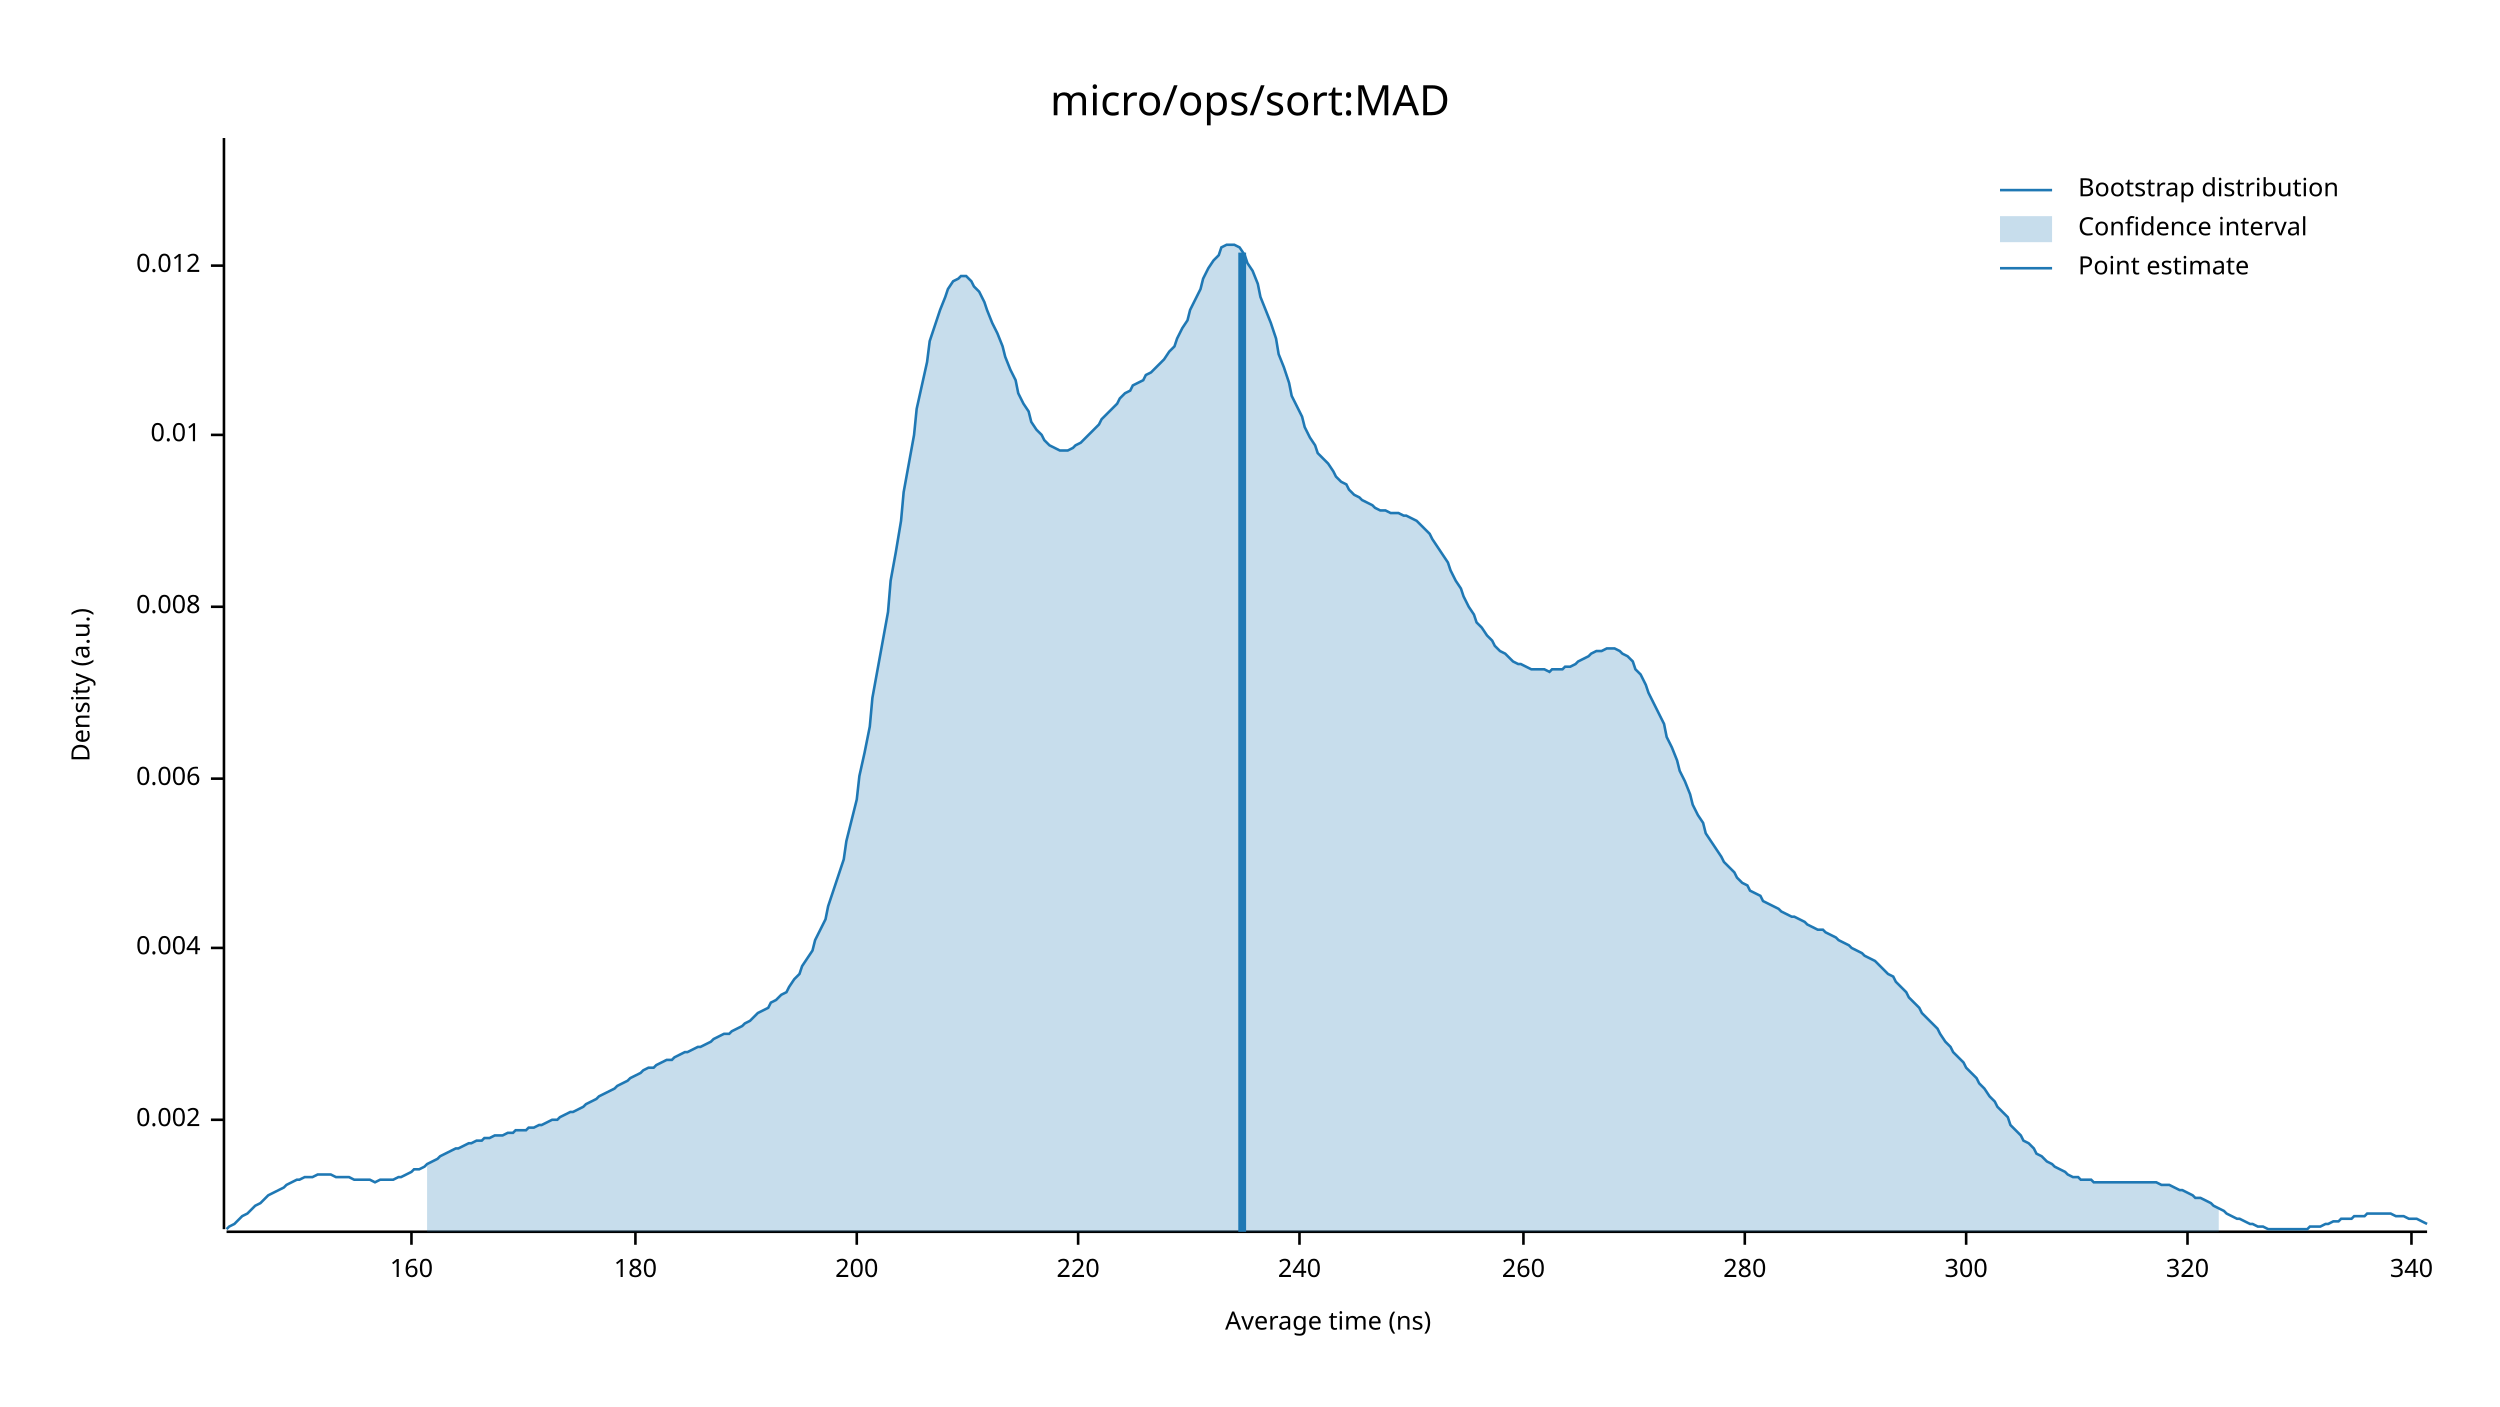
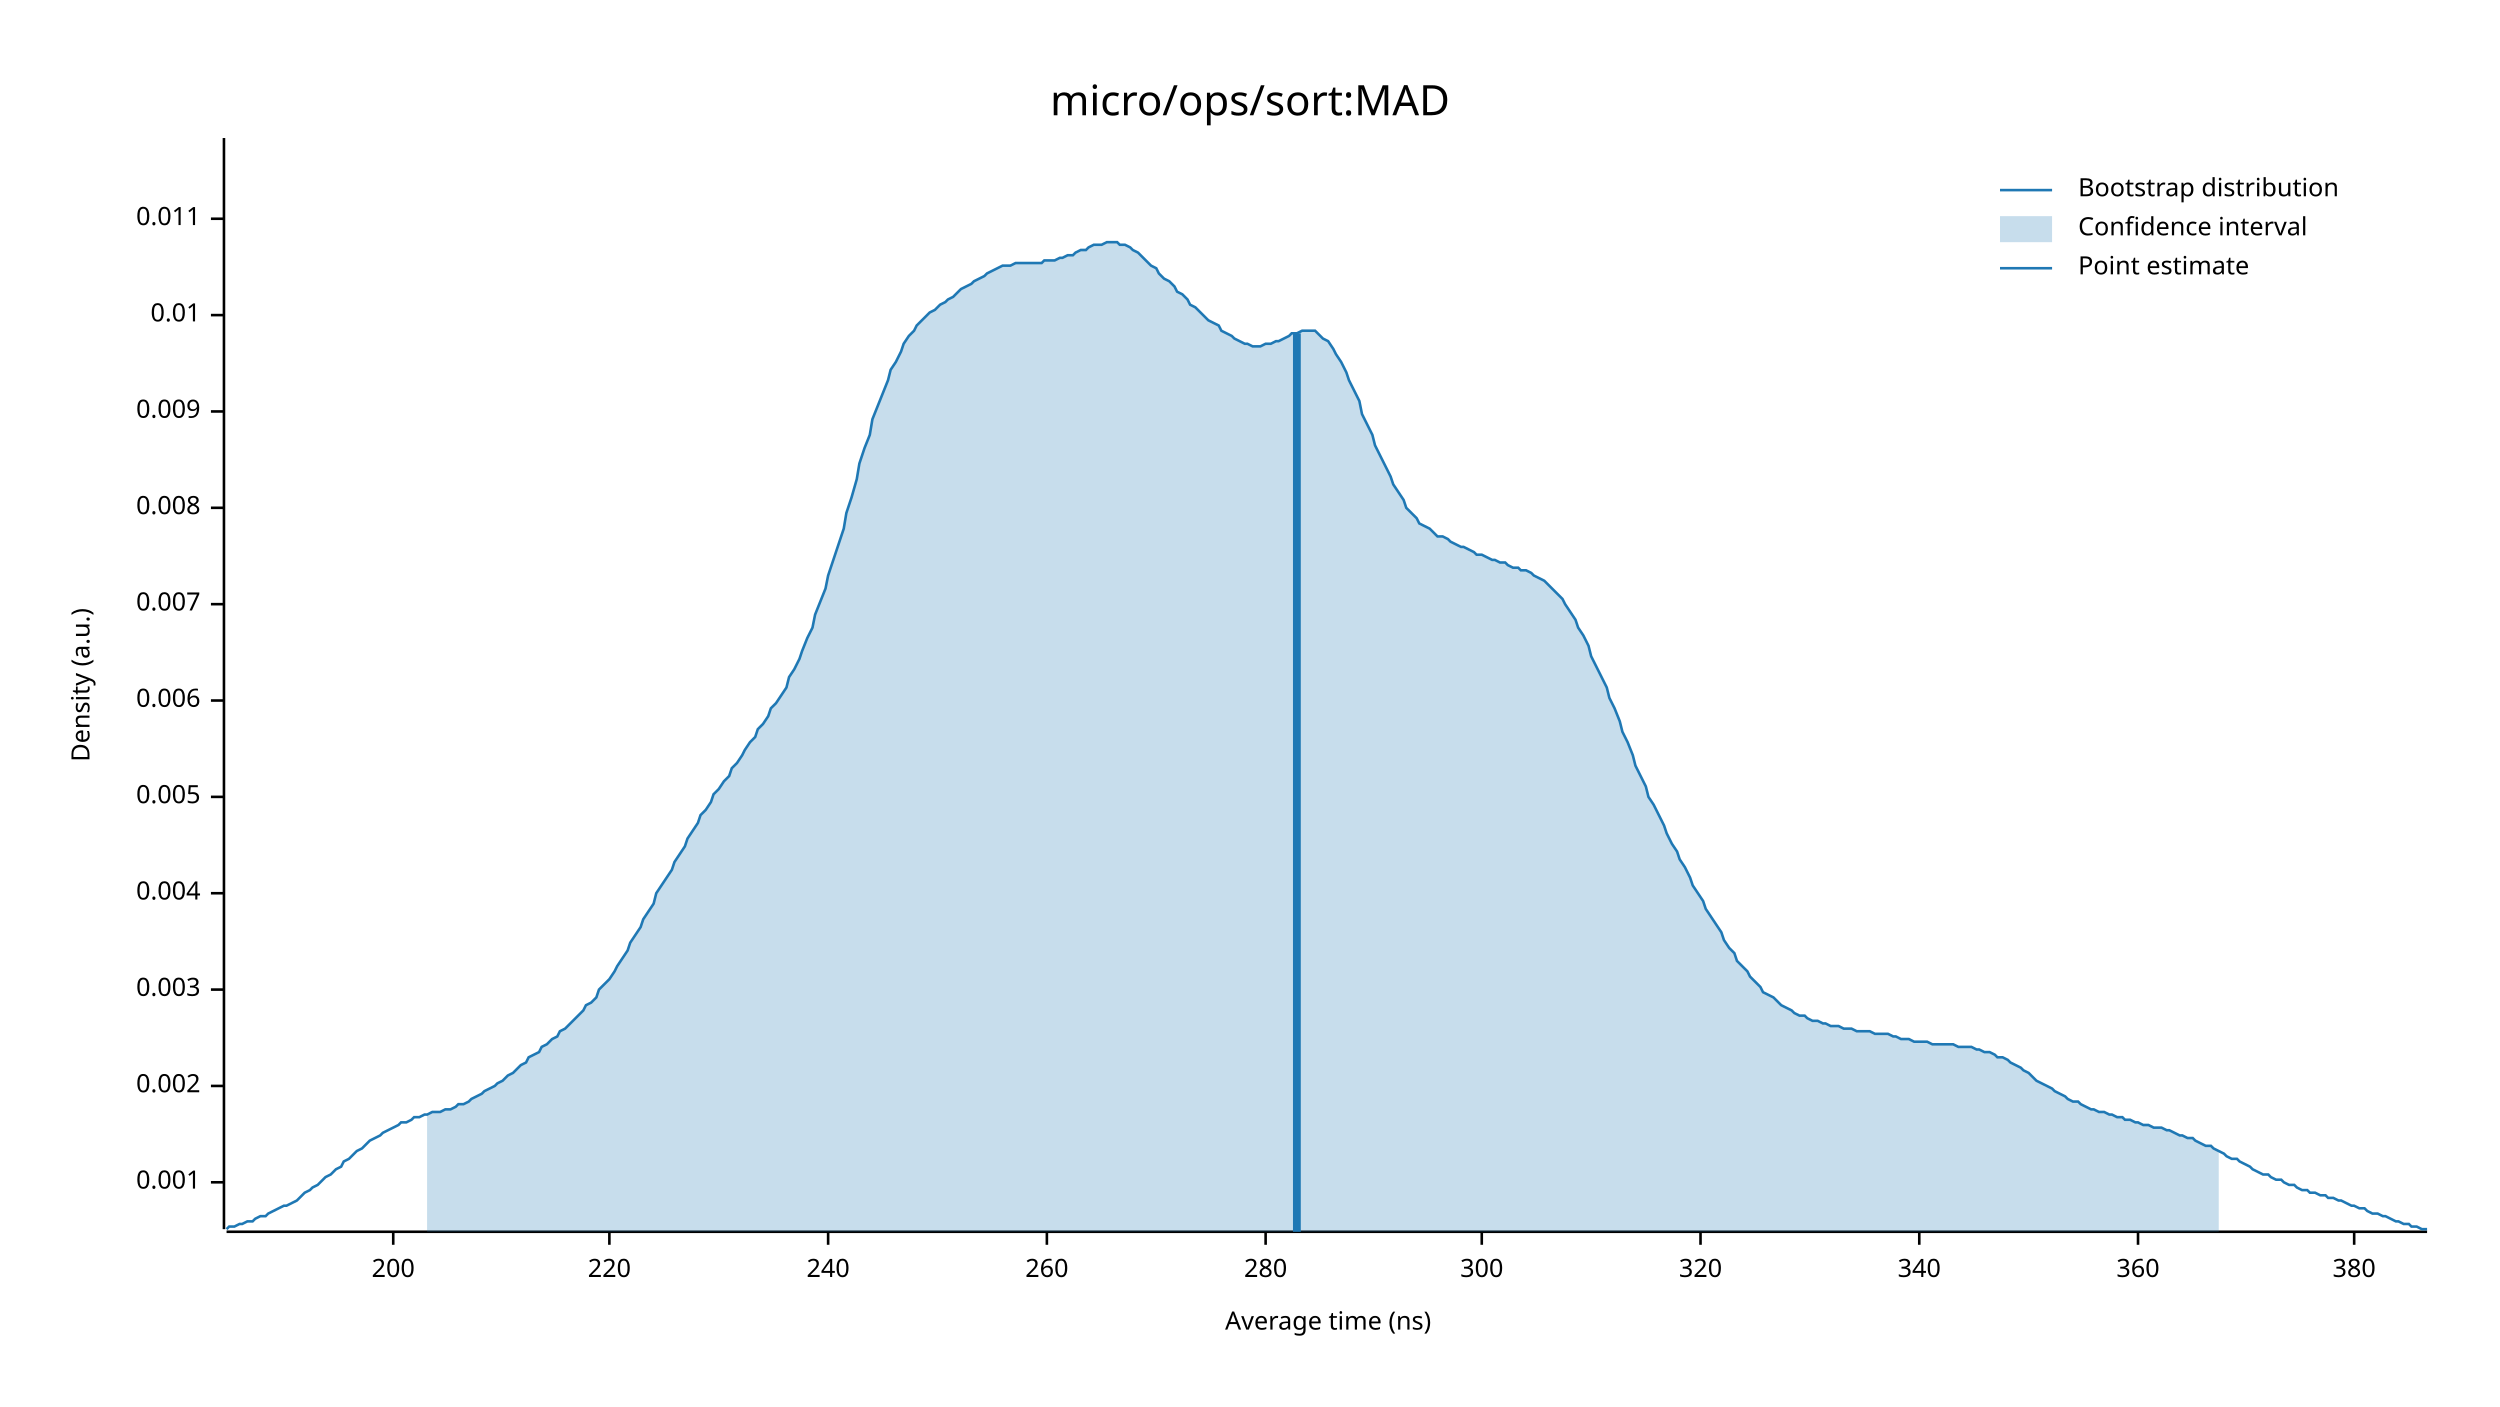
<svg xmlns="http://www.w3.org/2000/svg" width="960" height="540" viewBox="0 0 960 540">
  <text x="480" y="32" dy="0.76em" text-anchor="middle" font-family="sans-serif" font-size="16.129" opacity="1" fill="#000000">
micro/ops/sort:MAD
</text>
  <text x="27" y="263" dy="0.76em" text-anchor="middle" font-family="sans-serif" font-size="9.677" opacity="1" fill="#000000" transform="rotate(270, 27, 263)">
Density (a.u.)
</text>
  <text x="510" y="513" dy="-0.5ex" text-anchor="middle" font-family="sans-serif" font-size="9.677" opacity="1" fill="#000000">
Average time (ns)
</text>
  <polyline fill="none" opacity="1" stroke="#000000" stroke-width="1" points="86,53 86,472 " />
-   <text x="77" y="430" dy="0.5ex" text-anchor="end" font-family="sans-serif" font-size="9.677" opacity="1" fill="#000000">
+   <text x="77" y="454" dy="0.5ex" text-anchor="end" font-family="sans-serif" font-size="9.677" opacity="1" fill="#000000">
+ 0.001
+ </text>
+   <polyline fill="none" opacity="1" stroke="#000000" stroke-width="1" points="81,454 86,454 " />
+   <text x="77" y="417" dy="0.5ex" text-anchor="end" font-family="sans-serif" font-size="9.677" opacity="1" fill="#000000">
0.002
</text>
-   <polyline fill="none" opacity="1" stroke="#000000" stroke-width="1" points="81,430 86,430 " />
-   <text x="77" y="364" dy="0.5ex" text-anchor="end" font-family="sans-serif" font-size="9.677" opacity="1" fill="#000000">
+   <polyline fill="none" opacity="1" stroke="#000000" stroke-width="1" points="81,417 86,417 " />
+   <text x="77" y="380" dy="0.5ex" text-anchor="end" font-family="sans-serif" font-size="9.677" opacity="1" fill="#000000">
+ 0.003
+ </text>
+   <polyline fill="none" opacity="1" stroke="#000000" stroke-width="1" points="81,380 86,380 " />
+   <text x="77" y="343" dy="0.5ex" text-anchor="end" font-family="sans-serif" font-size="9.677" opacity="1" fill="#000000">
0.004
</text>
-   <polyline fill="none" opacity="1" stroke="#000000" stroke-width="1" points="81,364 86,364 " />
-   <text x="77" y="299" dy="0.5ex" text-anchor="end" font-family="sans-serif" font-size="9.677" opacity="1" fill="#000000">
+   <polyline fill="none" opacity="1" stroke="#000000" stroke-width="1" points="81,343 86,343 " />
+   <text x="77" y="306" dy="0.5ex" text-anchor="end" font-family="sans-serif" font-size="9.677" opacity="1" fill="#000000">
+ 0.005
+ </text>
+   <polyline fill="none" opacity="1" stroke="#000000" stroke-width="1" points="81,306 86,306 " />
+   <text x="77" y="269" dy="0.5ex" text-anchor="end" font-family="sans-serif" font-size="9.677" opacity="1" fill="#000000">
0.006
</text>
-   <polyline fill="none" opacity="1" stroke="#000000" stroke-width="1" points="81,299 86,299 " />
-   <text x="77" y="233" dy="0.5ex" text-anchor="end" font-family="sans-serif" font-size="9.677" opacity="1" fill="#000000">
+   <polyline fill="none" opacity="1" stroke="#000000" stroke-width="1" points="81,269 86,269 " />
+   <text x="77" y="232" dy="0.5ex" text-anchor="end" font-family="sans-serif" font-size="9.677" opacity="1" fill="#000000">
+ 0.007
+ </text>
+   <polyline fill="none" opacity="1" stroke="#000000" stroke-width="1" points="81,232 86,232 " />
+   <text x="77" y="195" dy="0.5ex" text-anchor="end" font-family="sans-serif" font-size="9.677" opacity="1" fill="#000000">
0.008
</text>
-   <polyline fill="none" opacity="1" stroke="#000000" stroke-width="1" points="81,233 86,233 " />
-   <text x="77" y="167" dy="0.5ex" text-anchor="end" font-family="sans-serif" font-size="9.677" opacity="1" fill="#000000">
+   <polyline fill="none" opacity="1" stroke="#000000" stroke-width="1" points="81,195 86,195 " />
+   <text x="77" y="158" dy="0.5ex" text-anchor="end" font-family="sans-serif" font-size="9.677" opacity="1" fill="#000000">
+ 0.009
+ </text>
+   <polyline fill="none" opacity="1" stroke="#000000" stroke-width="1" points="81,158 86,158 " />
+   <text x="77" y="121" dy="0.5ex" text-anchor="end" font-family="sans-serif" font-size="9.677" opacity="1" fill="#000000">
0.01
</text>
-   <polyline fill="none" opacity="1" stroke="#000000" stroke-width="1" points="81,167 86,167 " />
-   <text x="77" y="102" dy="0.5ex" text-anchor="end" font-family="sans-serif" font-size="9.677" opacity="1" fill="#000000">
- 0.012
+   <polyline fill="none" opacity="1" stroke="#000000" stroke-width="1" points="81,121 86,121 " />
+   <text x="77" y="84" dy="0.5ex" text-anchor="end" font-family="sans-serif" font-size="9.677" opacity="1" fill="#000000">
+ 0.011
</text>
-   <polyline fill="none" opacity="1" stroke="#000000" stroke-width="1" points="81,102 86,102 " />
+   <polyline fill="none" opacity="1" stroke="#000000" stroke-width="1" points="81,84 86,84 " />
  <polyline fill="none" opacity="1" stroke="#000000" stroke-width="1" points="87,473 932,473 " />
-   <text x="158" y="483" dy="0.76em" text-anchor="middle" font-family="sans-serif" font-size="9.677" opacity="1" fill="#000000">
- 160
- </text>
-   <polyline fill="none" opacity="1" stroke="#000000" stroke-width="1" points="158,473 158,478 " />
-   <text x="244" y="483" dy="0.76em" text-anchor="middle" font-family="sans-serif" font-size="9.677" opacity="1" fill="#000000">
- 180
- </text>
-   <polyline fill="none" opacity="1" stroke="#000000" stroke-width="1" points="244,473 244,478 " />
-   <text x="329" y="483" dy="0.76em" text-anchor="middle" font-family="sans-serif" font-size="9.677" opacity="1" fill="#000000">
+   <text x="151" y="483" dy="0.76em" text-anchor="middle" font-family="sans-serif" font-size="9.677" opacity="1" fill="#000000">
200
</text>
-   <polyline fill="none" opacity="1" stroke="#000000" stroke-width="1" points="329,473 329,478 " />
-   <text x="414" y="483" dy="0.76em" text-anchor="middle" font-family="sans-serif" font-size="9.677" opacity="1" fill="#000000">
+   <polyline fill="none" opacity="1" stroke="#000000" stroke-width="1" points="151,473 151,478 " />
+   <text x="234" y="483" dy="0.76em" text-anchor="middle" font-family="sans-serif" font-size="9.677" opacity="1" fill="#000000">
220
</text>
-   <polyline fill="none" opacity="1" stroke="#000000" stroke-width="1" points="414,473 414,478 " />
-   <text x="499" y="483" dy="0.76em" text-anchor="middle" font-family="sans-serif" font-size="9.677" opacity="1" fill="#000000">
+   <polyline fill="none" opacity="1" stroke="#000000" stroke-width="1" points="234,473 234,478 " />
+   <text x="318" y="483" dy="0.76em" text-anchor="middle" font-family="sans-serif" font-size="9.677" opacity="1" fill="#000000">
240
</text>
-   <polyline fill="none" opacity="1" stroke="#000000" stroke-width="1" points="499,473 499,478 " />
-   <text x="585" y="483" dy="0.76em" text-anchor="middle" font-family="sans-serif" font-size="9.677" opacity="1" fill="#000000">
+   <polyline fill="none" opacity="1" stroke="#000000" stroke-width="1" points="318,473 318,478 " />
+   <text x="402" y="483" dy="0.76em" text-anchor="middle" font-family="sans-serif" font-size="9.677" opacity="1" fill="#000000">
260
</text>
-   <polyline fill="none" opacity="1" stroke="#000000" stroke-width="1" points="585,473 585,478 " />
-   <text x="670" y="483" dy="0.76em" text-anchor="middle" font-family="sans-serif" font-size="9.677" opacity="1" fill="#000000">
+   <polyline fill="none" opacity="1" stroke="#000000" stroke-width="1" points="402,473 402,478 " />
+   <text x="486" y="483" dy="0.76em" text-anchor="middle" font-family="sans-serif" font-size="9.677" opacity="1" fill="#000000">
280
</text>
-   <polyline fill="none" opacity="1" stroke="#000000" stroke-width="1" points="670,473 670,478 " />
-   <text x="755" y="483" dy="0.76em" text-anchor="middle" font-family="sans-serif" font-size="9.677" opacity="1" fill="#000000">
+   <polyline fill="none" opacity="1" stroke="#000000" stroke-width="1" points="486,473 486,478 " />
+   <text x="569" y="483" dy="0.76em" text-anchor="middle" font-family="sans-serif" font-size="9.677" opacity="1" fill="#000000">
300
</text>
-   <polyline fill="none" opacity="1" stroke="#000000" stroke-width="1" points="755,473 755,478 " />
-   <text x="840" y="483" dy="0.76em" text-anchor="middle" font-family="sans-serif" font-size="9.677" opacity="1" fill="#000000">
+   <polyline fill="none" opacity="1" stroke="#000000" stroke-width="1" points="569,473 569,478 " />
+   <text x="653" y="483" dy="0.76em" text-anchor="middle" font-family="sans-serif" font-size="9.677" opacity="1" fill="#000000">
320
</text>
-   <polyline fill="none" opacity="1" stroke="#000000" stroke-width="1" points="840,473 840,478 " />
-   <text x="926" y="483" dy="0.76em" text-anchor="middle" font-family="sans-serif" font-size="9.677" opacity="1" fill="#000000">
+   <polyline fill="none" opacity="1" stroke="#000000" stroke-width="1" points="653,473 653,478 " />
+   <text x="737" y="483" dy="0.76em" text-anchor="middle" font-family="sans-serif" font-size="9.677" opacity="1" fill="#000000">
340
</text>
-   <polyline fill="none" opacity="1" stroke="#000000" stroke-width="1" points="926,473 926,478 " />
-   <polyline fill="none" opacity="1" stroke="#1F78B4" stroke-width="1" points="87,472 88,471 90,470 92,468 93,467 95,466 97,464 98,463 100,462 102,460 103,459 105,458 107,457 109,456 110,455 112,454 114,453 115,453 117,452 119,452 120,452 122,451 124,451 125,451 127,451 129,452 131,452 132,452 134,452 136,453 137,453 139,453 141,453 142,453 144,454 146,453 147,453 149,453 151,453 153,452 154,452 156,451 158,450 159,449 161,449 163,448 164,447 166,446 168,445 169,444 171,443 173,442 175,441 176,441 178,440 180,439 181,439 183,438 185,438 186,437 188,437 190,436 191,436 193,436 195,435 197,435 198,434 200,434 202,434 203,433 205,433 207,432 208,432 210,431 212,430 214,430 215,429 217,428 219,427 220,427 222,426 224,425 225,424 227,423 229,422 230,421 232,420 234,419 236,418 237,417 239,416 241,415 242,414 244,413 246,412 247,411 249,410 251,410 252,409 254,408 256,407 258,407 259,406 261,405 263,404 264,404 266,403 268,402 269,402 271,401 273,400 274,399 276,398 278,397 280,397 281,396 283,395 285,394 286,393 288,392 290,390 291,389 293,388 295,387 296,385 298,384 300,382 302,381 303,379 305,376 307,374 308,371 310,368 312,365 313,361 315,357 317,353 318,348 320,342 322,336 324,330 325,323 327,315 329,307 330,298 332,289 334,279 335,268 337,257 339,246 341,235 342,223 344,212 346,200 347,189 349,178 351,167 352,157 354,148 356,139 357,131 359,125 361,119 363,114 364,111 366,108 368,107 369,106 371,106 373,108 374,110 376,112 378,116 379,119 381,124 383,128 385,133 386,137 388,142 390,146 391,151 393,155 395,158 396,162 398,165 400,167 401,169 403,171 405,172 407,173 408,173 410,173 412,172 413,171 415,170 417,168 418,167 420,165 422,163 423,161 425,159 427,157 429,155 430,153 432,151 434,150 435,148 437,147 439,146 440,144 442,143 444,141 445,140 447,138 449,135 451,133 452,130 454,126 456,123 457,119 459,115 461,111 462,107 464,103 466,100 468,98 469,95 471,94 473,94 474,94 476,95 478,98 479,101 481,104 483,109 484,114 486,119 488,124 490,130 491,136 493,141 495,147 496,152 498,156 500,160 501,164 503,168 505,171 506,174 508,176 510,178 512,181 513,183 515,185 517,186 518,188 520,190 522,191 523,192 525,193 527,194 528,195 530,196 532,196 534,197 535,197 537,197 539,198 540,198 542,199 544,200 545,201 547,203 549,205 550,207 552,210 554,213 556,216 557,219 559,223 561,226 562,229 564,233 566,236 567,239 569,241 571,244 573,246 574,248 576,250 578,251 579,252 581,254 583,255 584,255 586,256 588,257 589,257 591,257 593,257 595,258 596,257 598,257 600,257 601,256 603,256 605,255 606,254 608,253 610,252 611,251 613,250 615,250 617,249 618,249 620,249 622,250 623,251 625,252 627,254 628,257 630,259 632,263 633,266 635,270 637,274 639,278 640,283 642,287 644,292 645,296 647,300 649,305 650,309 652,313 654,316 655,320 657,323 659,326 661,329 662,331 664,333 666,335 667,337 669,339 671,340 672,342 674,343 676,344 677,346 679,347 681,348 683,349 684,350 686,351 688,352 689,352 691,353 693,354 694,355 696,356 698,357 700,357 701,358 703,359 705,360 706,361 708,362 710,363 711,364 713,365 715,366 716,367 718,368 720,369 722,371 723,372 725,374 727,375 728,377 730,379 732,381 733,383 735,385 737,387 738,389 740,391 742,393 744,395 745,397 747,400 749,402 750,404 752,406 754,408 755,410 757,412 759,414 760,416 762,418 764,421 766,423 767,425 769,427 771,429 772,432 774,434 776,436 777,438 779,439 781,441 782,443 784,444 786,446 788,447 789,448 791,449 793,450 794,451 796,452 798,452 799,453 801,453 803,453 804,454 806,454 808,454 810,454 811,454 813,454 815,454 816,454 818,454 820,454 821,454 823,454 825,454 827,454 828,454 830,455 832,455 833,455 835,456 837,457 838,457 840,458 842,459 843,460 845,460 847,461 849,462 850,463 852,464 854,465 855,466 857,467 859,468 860,468 862,469 864,470 865,470 867,471 869,471 871,472 872,472 874,472 876,472 877,472 879,472 881,472 882,472 884,472 886,472 887,471 889,471 891,471 893,470 894,470 896,469 898,469 899,468 901,468 903,468 904,467 906,467 908,467 909,466 911,466 913,466 915,466 916,466 918,466 920,467 921,467 923,467 925,468 926,468 928,468 930,469 932,470 " />
-   <polygon opacity="0.25" fill="#1F78B4" points="164,447 166,446 168,445 169,444 171,443 173,442 175,441 176,441 178,440 180,439 181,439 183,438 185,438 186,437 188,437 190,436 191,436 193,436 195,435 197,435 198,434 200,434 202,434 203,433 205,433 207,432 208,432 210,431 212,430 214,430 215,429 217,428 219,427 220,427 222,426 224,425 225,424 227,423 229,422 230,421 232,420 234,419 236,418 237,417 239,416 241,415 242,414 244,413 246,412 247,411 249,410 251,410 252,409 254,408 256,407 258,407 259,406 261,405 263,404 264,404 266,403 268,402 269,402 271,401 273,400 274,399 276,398 278,397 280,397 281,396 283,395 285,394 286,393 288,392 290,390 291,389 293,388 295,387 296,385 298,384 300,382 302,381 303,379 305,376 307,374 308,371 310,368 312,365 313,361 315,357 317,353 318,348 320,342 322,336 324,330 325,323 327,315 329,307 330,298 332,289 334,279 335,268 337,257 339,246 341,235 342,223 344,212 346,200 347,189 349,178 351,167 352,157 354,148 356,139 357,131 359,125 361,119 363,114 364,111 366,108 368,107 369,106 371,106 373,108 374,110 376,112 378,116 379,119 381,124 383,128 385,133 386,137 388,142 390,146 391,151 393,155 395,158 396,162 398,165 400,167 401,169 403,171 405,172 407,173 408,173 410,173 412,172 413,171 415,170 417,168 418,167 420,165 422,163 423,161 425,159 427,157 429,155 430,153 432,151 434,150 435,148 437,147 439,146 440,144 442,143 444,141 445,140 447,138 449,135 451,133 452,130 454,126 456,123 457,119 459,115 461,111 462,107 464,103 466,100 468,98 469,95 471,94 473,94 474,94 476,95 478,98 479,101 481,104 483,109 484,114 486,119 488,124 490,130 491,136 493,141 495,147 496,152 498,156 500,160 501,164 503,168 505,171 506,174 508,176 510,178 512,181 513,183 515,185 517,186 518,188 520,190 522,191 523,192 525,193 527,194 528,195 530,196 532,196 534,197 535,197 537,197 539,198 540,198 542,199 544,200 545,201 547,203 549,205 550,207 552,210 554,213 556,216 557,219 559,223 561,226 562,229 564,233 566,236 567,239 569,241 571,244 573,246 574,248 576,250 578,251 579,252 581,254 583,255 584,255 586,256 588,257 589,257 591,257 593,257 595,258 596,257 598,257 600,257 601,256 603,256 605,255 606,254 608,253 610,252 611,251 613,250 615,250 617,249 618,249 620,249 622,250 623,251 625,252 627,254 628,257 630,259 632,263 633,266 635,270 637,274 639,278 640,283 642,287 644,292 645,296 647,300 649,305 650,309 652,313 654,316 655,320 657,323 659,326 661,329 662,331 664,333 666,335 667,337 669,339 671,340 672,342 674,343 676,344 677,346 679,347 681,348 683,349 684,350 686,351 688,352 689,352 691,353 693,354 694,355 696,356 698,357 700,357 701,358 703,359 705,360 706,361 708,362 710,363 711,364 713,365 715,366 716,367 718,368 720,369 722,371 723,372 725,374 727,375 728,377 730,379 732,381 733,383 735,385 737,387 738,389 740,391 742,393 744,395 745,397 747,400 749,402 750,404 752,406 754,408 755,410 757,412 759,414 760,416 762,418 764,421 766,423 767,425 769,427 771,429 772,432 774,434 776,436 777,438 779,439 781,441 782,443 784,444 786,446 788,447 789,448 791,449 793,450 794,451 796,452 798,452 799,453 801,453 803,453 804,454 806,454 808,454 810,454 811,454 813,454 815,454 816,454 818,454 820,454 821,454 823,454 825,454 827,454 828,454 830,455 832,455 833,455 835,456 837,457 838,457 840,458 842,459 843,460 845,460 847,461 849,462 850,463 852,464 852,473 164,473 " />
-   <polyline fill="none" opacity="1" stroke="#1F78B4" stroke-width="3" points="477,473 477,97 " />
+   <polyline fill="none" opacity="1" stroke="#000000" stroke-width="1" points="737,473 737,478 " />
+   <text x="821" y="483" dy="0.76em" text-anchor="middle" font-family="sans-serif" font-size="9.677" opacity="1" fill="#000000">
+ 360
+ </text>
+   <polyline fill="none" opacity="1" stroke="#000000" stroke-width="1" points="821,473 821,478 " />
+   <text x="904" y="483" dy="0.76em" text-anchor="middle" font-family="sans-serif" font-size="9.677" opacity="1" fill="#000000">
+ 380
+ </text>
+   <polyline fill="none" opacity="1" stroke="#000000" stroke-width="1" points="904,473 904,478 " />
+   <polyline fill="none" opacity="1" stroke="#1F78B4" stroke-width="1" points="87,472 88,471 90,471 92,470 93,470 95,469 97,469 98,468 100,467 102,467 103,466 105,465 107,464 109,463 110,463 112,462 114,461 115,460 117,458 119,457 120,456 122,455 124,453 125,452 127,451 129,449 131,448 132,446 134,445 136,443 137,442 139,441 141,439 142,438 144,437 146,436 147,435 149,434 151,433 153,432 154,431 156,431 158,430 159,429 161,429 163,428 164,428 166,427 168,427 169,427 171,426 173,426 175,425 176,424 178,424 180,423 181,422 183,421 185,420 186,419 188,418 190,417 191,416 193,415 195,413 197,412 198,411 200,409 202,408 203,406 205,405 207,404 208,402 210,401 212,399 214,398 215,396 217,395 219,393 220,392 222,390 224,388 225,386 227,385 229,383 230,380 232,378 234,376 236,373 237,371 239,368 241,365 242,362 244,359 246,356 247,353 249,350 251,347 252,343 254,340 256,337 258,334 259,331 261,328 263,325 264,322 266,319 268,316 269,313 271,311 273,308 274,305 276,303 278,300 280,298 281,295 283,293 285,290 286,288 288,285 290,283 291,280 293,278 295,275 296,272 298,270 300,267 302,264 303,260 305,257 307,253 308,250 310,245 312,241 313,236 315,231 317,226 318,221 320,215 322,209 324,203 325,197 327,191 329,184 330,178 332,172 334,167 335,161 337,156 339,151 341,146 342,142 344,139 346,135 347,132 349,129 351,127 352,125 354,123 356,121 357,120 359,119 361,117 363,116 364,115 366,114 368,112 369,111 371,110 373,109 374,108 376,107 378,106 379,105 381,104 383,103 385,102 386,102 388,102 390,101 391,101 393,101 395,101 396,101 398,101 400,101 401,100 403,100 405,100 407,99 408,99 410,98 412,98 413,97 415,96 417,96 418,95 420,94 422,94 423,94 425,93 427,93 429,93 430,94 432,94 434,95 435,96 437,97 439,99 440,100 442,102 444,103 445,105 447,107 449,108 451,110 452,112 454,113 456,115 457,117 459,118 461,120 462,121 464,123 466,124 468,125 469,127 471,128 473,129 474,130 476,131 478,132 479,132 481,133 483,133 484,133 486,132 488,132 490,131 491,131 493,130 495,129 496,128 498,128 500,127 501,127 503,127 505,127 506,128 508,130 510,131 512,134 513,136 515,139 517,143 518,146 520,150 522,154 523,159 525,163 527,167 528,171 530,175 532,179 534,183 535,186 537,189 539,192 540,195 542,197 544,199 545,201 547,202 549,203 550,204 552,206 554,206 556,207 557,208 559,209 561,210 562,210 564,211 566,212 567,213 569,213 571,214 573,215 574,215 576,216 578,216 579,217 581,218 583,218 584,219 586,219 588,220 589,221 591,222 593,223 595,225 596,226 598,228 600,230 601,232 603,235 605,238 606,241 608,244 610,248 611,252 613,256 615,260 617,264 618,268 620,272 622,277 623,281 625,285 627,290 628,294 630,298 632,302 633,306 635,309 637,313 639,317 640,320 642,324 644,327 645,330 647,333 649,337 650,340 652,343 654,346 655,349 657,352 659,355 661,358 662,361 664,364 666,366 667,369 669,371 671,373 672,375 674,377 676,379 677,381 679,382 681,383 683,385 684,386 686,387 688,388 689,389 691,390 693,390 694,391 696,392 698,392 700,393 701,393 703,394 705,394 706,394 708,395 710,395 711,395 713,396 715,396 716,396 718,396 720,397 722,397 723,397 725,397 727,398 728,398 730,399 732,399 733,399 735,400 737,400 738,400 740,400 742,401 744,401 745,401 747,401 749,401 750,401 752,402 754,402 755,402 757,402 759,403 760,403 762,404 764,404 766,405 767,406 769,406 771,407 772,408 774,409 776,410 777,411 779,412 781,414 782,415 784,416 786,417 788,418 789,419 791,420 793,421 794,422 796,423 798,423 799,424 801,425 803,426 804,426 806,427 808,427 810,428 811,428 813,429 815,429 816,430 818,430 820,431 821,431 823,432 825,432 827,433 828,433 830,433 832,434 833,434 835,435 837,436 838,436 840,437 842,437 843,438 845,439 847,440 849,440 850,441 852,442 854,443 855,444 857,445 859,445 860,446 862,447 864,448 865,449 867,450 869,451 871,451 872,452 874,453 876,453 877,454 879,455 881,455 882,456 884,457 886,457 887,458 889,458 891,459 893,459 894,460 896,460 898,461 899,461 901,462 903,463 904,463 906,464 908,464 909,465 911,466 913,466 915,467 916,467 918,468 920,469 921,469 923,470 925,470 926,471 928,471 930,472 932,472 " />
+   <polygon opacity="0.25" fill="#1F78B4" points="164,428 166,427 168,427 169,427 171,426 173,426 175,425 176,424 178,424 180,423 181,422 183,421 185,420 186,419 188,418 190,417 191,416 193,415 195,413 197,412 198,411 200,409 202,408 203,406 205,405 207,404 208,402 210,401 212,399 214,398 215,396 217,395 219,393 220,392 222,390 224,388 225,386 227,385 229,383 230,380 232,378 234,376 236,373 237,371 239,368 241,365 242,362 244,359 246,356 247,353 249,350 251,347 252,343 254,340 256,337 258,334 259,331 261,328 263,325 264,322 266,319 268,316 269,313 271,311 273,308 274,305 276,303 278,300 280,298 281,295 283,293 285,290 286,288 288,285 290,283 291,280 293,278 295,275 296,272 298,270 300,267 302,264 303,260 305,257 307,253 308,250 310,245 312,241 313,236 315,231 317,226 318,221 320,215 322,209 324,203 325,197 327,191 329,184 330,178 332,172 334,167 335,161 337,156 339,151 341,146 342,142 344,139 346,135 347,132 349,129 351,127 352,125 354,123 356,121 357,120 359,119 361,117 363,116 364,115 366,114 368,112 369,111 371,110 373,109 374,108 376,107 378,106 379,105 381,104 383,103 385,102 386,102 388,102 390,101 391,101 393,101 395,101 396,101 398,101 400,101 401,100 403,100 405,100 407,99 408,99 410,98 412,98 413,97 415,96 417,96 418,95 420,94 422,94 423,94 425,93 427,93 429,93 430,94 432,94 434,95 435,96 437,97 439,99 440,100 442,102 444,103 445,105 447,107 449,108 451,110 452,112 454,113 456,115 457,117 459,118 461,120 462,121 464,123 466,124 468,125 469,127 471,128 473,129 474,130 476,131 478,132 479,132 481,133 483,133 484,133 486,132 488,132 490,131 491,131 493,130 495,129 496,128 498,128 500,127 501,127 503,127 505,127 506,128 508,130 510,131 512,134 513,136 515,139 517,143 518,146 520,150 522,154 523,159 525,163 527,167 528,171 530,175 532,179 534,183 535,186 537,189 539,192 540,195 542,197 544,199 545,201 547,202 549,203 550,204 552,206 554,206 556,207 557,208 559,209 561,210 562,210 564,211 566,212 567,213 569,213 571,214 573,215 574,215 576,216 578,216 579,217 581,218 583,218 584,219 586,219 588,220 589,221 591,222 593,223 595,225 596,226 598,228 600,230 601,232 603,235 605,238 606,241 608,244 610,248 611,252 613,256 615,260 617,264 618,268 620,272 622,277 623,281 625,285 627,290 628,294 630,298 632,302 633,306 635,309 637,313 639,317 640,320 642,324 644,327 645,330 647,333 649,337 650,340 652,343 654,346 655,349 657,352 659,355 661,358 662,361 664,364 666,366 667,369 669,371 671,373 672,375 674,377 676,379 677,381 679,382 681,383 683,385 684,386 686,387 688,388 689,389 691,390 693,390 694,391 696,392 698,392 700,393 701,393 703,394 705,394 706,394 708,395 710,395 711,395 713,396 715,396 716,396 718,396 720,397 722,397 723,397 725,397 727,398 728,398 730,399 732,399 733,399 735,400 737,400 738,400 740,400 742,401 744,401 745,401 747,401 749,401 750,401 752,402 754,402 755,402 757,402 759,403 760,403 762,404 764,404 766,405 767,406 769,406 771,407 772,408 774,409 776,410 777,411 779,412 781,414 782,415 784,416 786,417 788,418 789,419 791,420 793,421 794,422 796,423 798,423 799,424 801,425 803,426 804,426 806,427 808,427 810,428 811,428 813,429 815,429 816,430 818,430 820,431 821,431 823,432 825,432 827,433 828,433 830,433 832,434 833,434 835,435 837,436 838,436 840,437 842,437 843,438 845,439 847,440 849,440 850,441 852,442 852,473 164,473 " />
+   <polyline fill="none" opacity="1" stroke="#1F78B4" stroke-width="3" points="498,473 498,128 " />
  <text x="798" y="68" dy="0.76em" text-anchor="start" font-family="sans-serif" font-size="9.677" opacity="1" fill="#000000">
Bootstrap distribution
</text>
  <text x="798" y="83" dy="0.76em" text-anchor="start" font-family="sans-serif" font-size="9.677" opacity="1" fill="#000000">
Confidence interval
</text>
  <text x="798" y="98" dy="0.76em" text-anchor="start" font-family="sans-serif" font-size="9.677" opacity="1" fill="#000000">
Point estimate
</text>
  <polyline fill="none" opacity="1" stroke="#1F78B4" stroke-width="1" points="768,73 788,73 " />
  <rect x="768" y="83" width="20" height="10" opacity="0.25" fill="#1F78B4" stroke="none" />
  <polyline fill="none" opacity="1" stroke="#1F78B4" stroke-width="1" points="768,103 788,103 " />
</svg>
